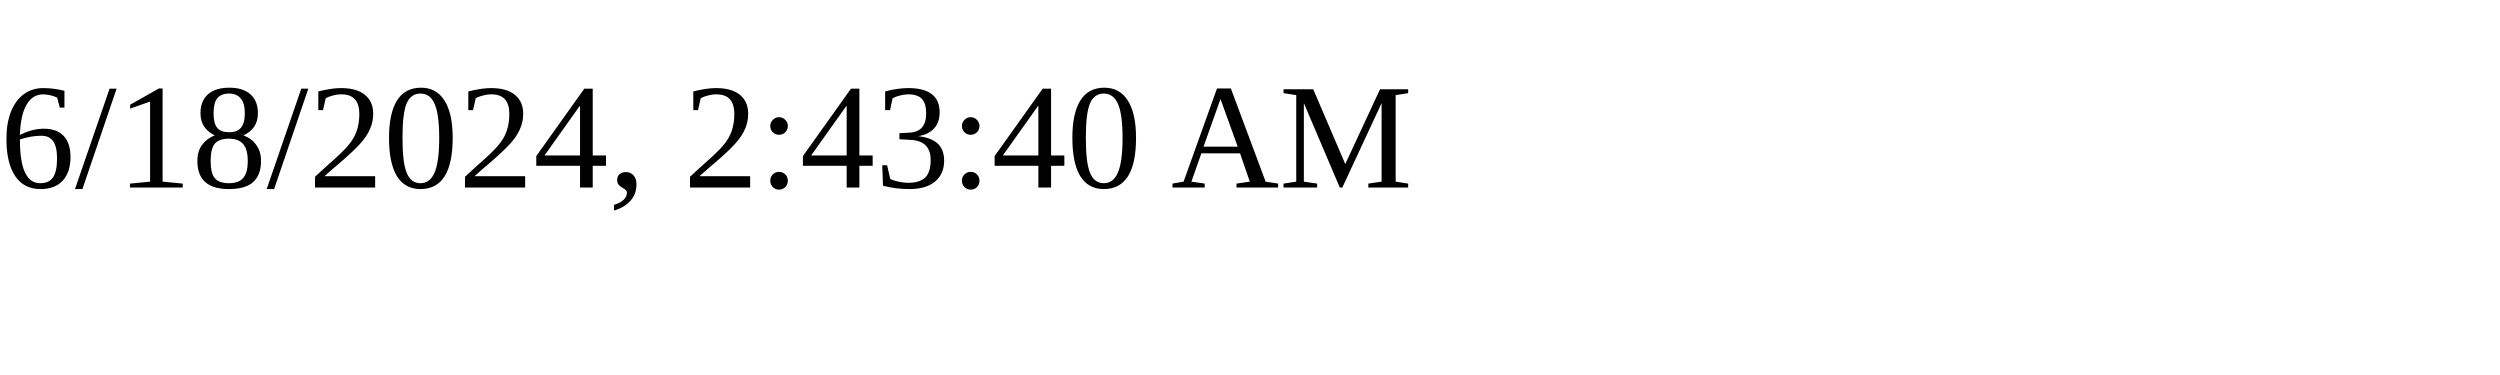
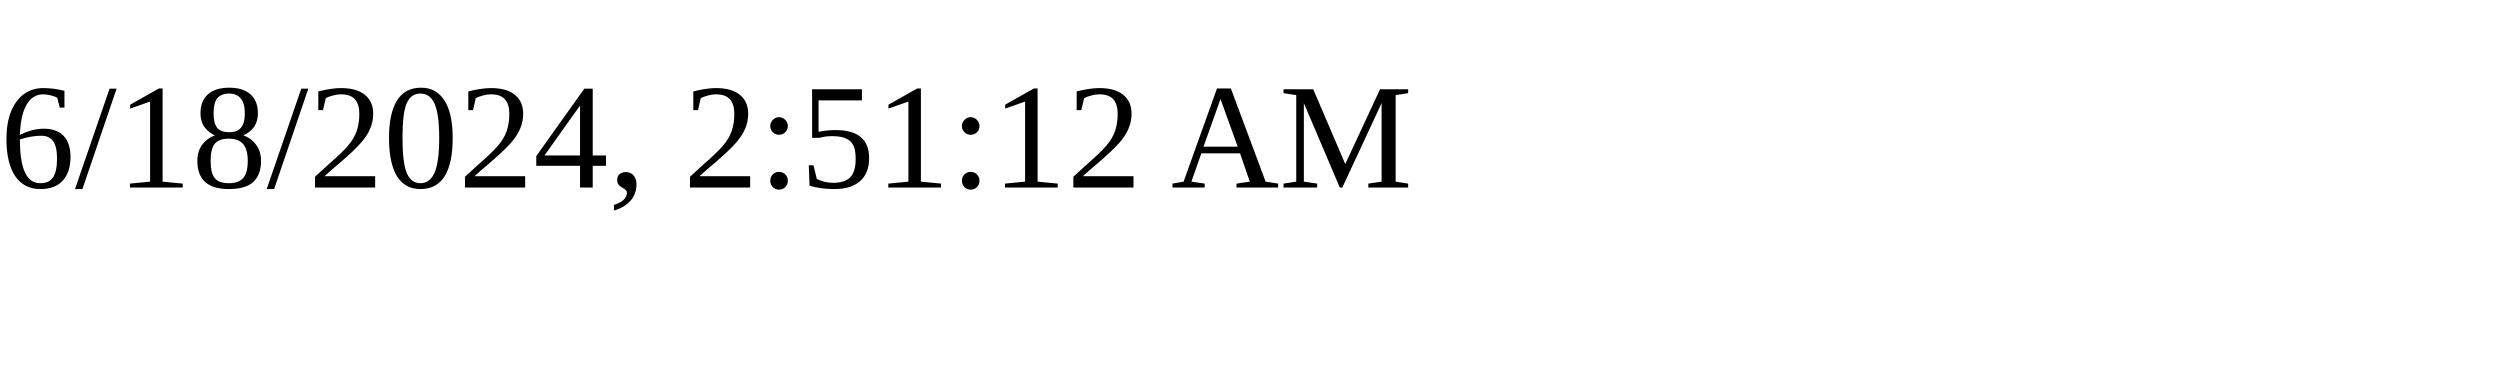
<svg xmlns="http://www.w3.org/2000/svg" height="30" width="200">
-   <text x="0" y="15">6/18/2024, 2:43:40 AM</text>
+   <text x="0" y="15">6/18/2024, 2:51:12 AM</text>
</svg>
